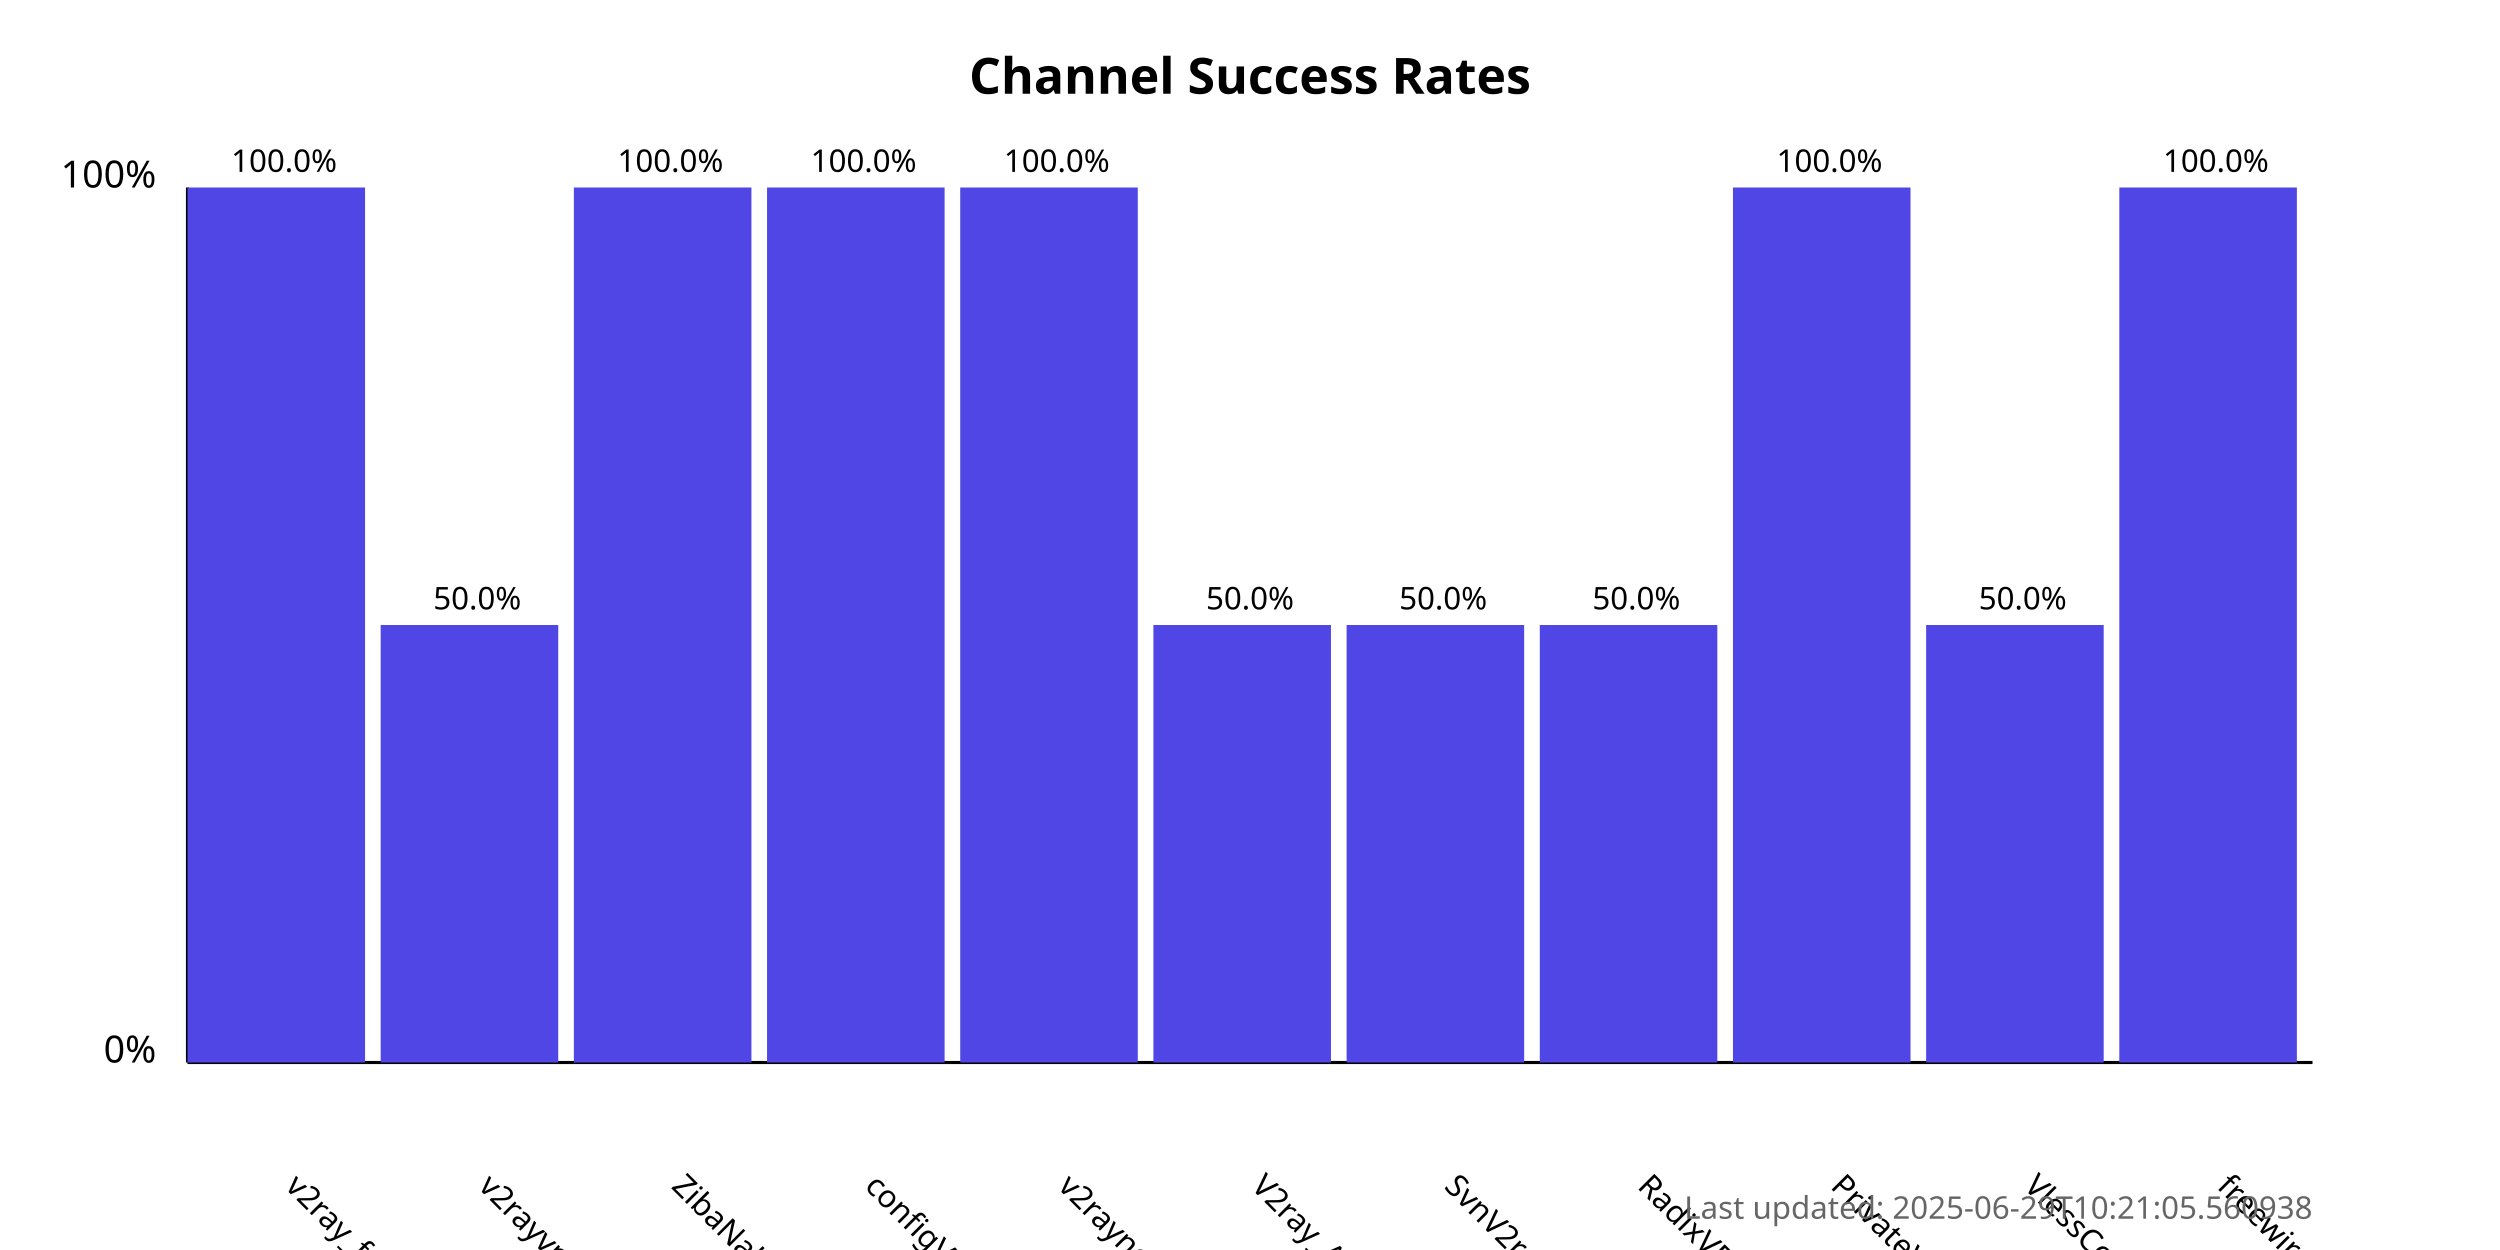
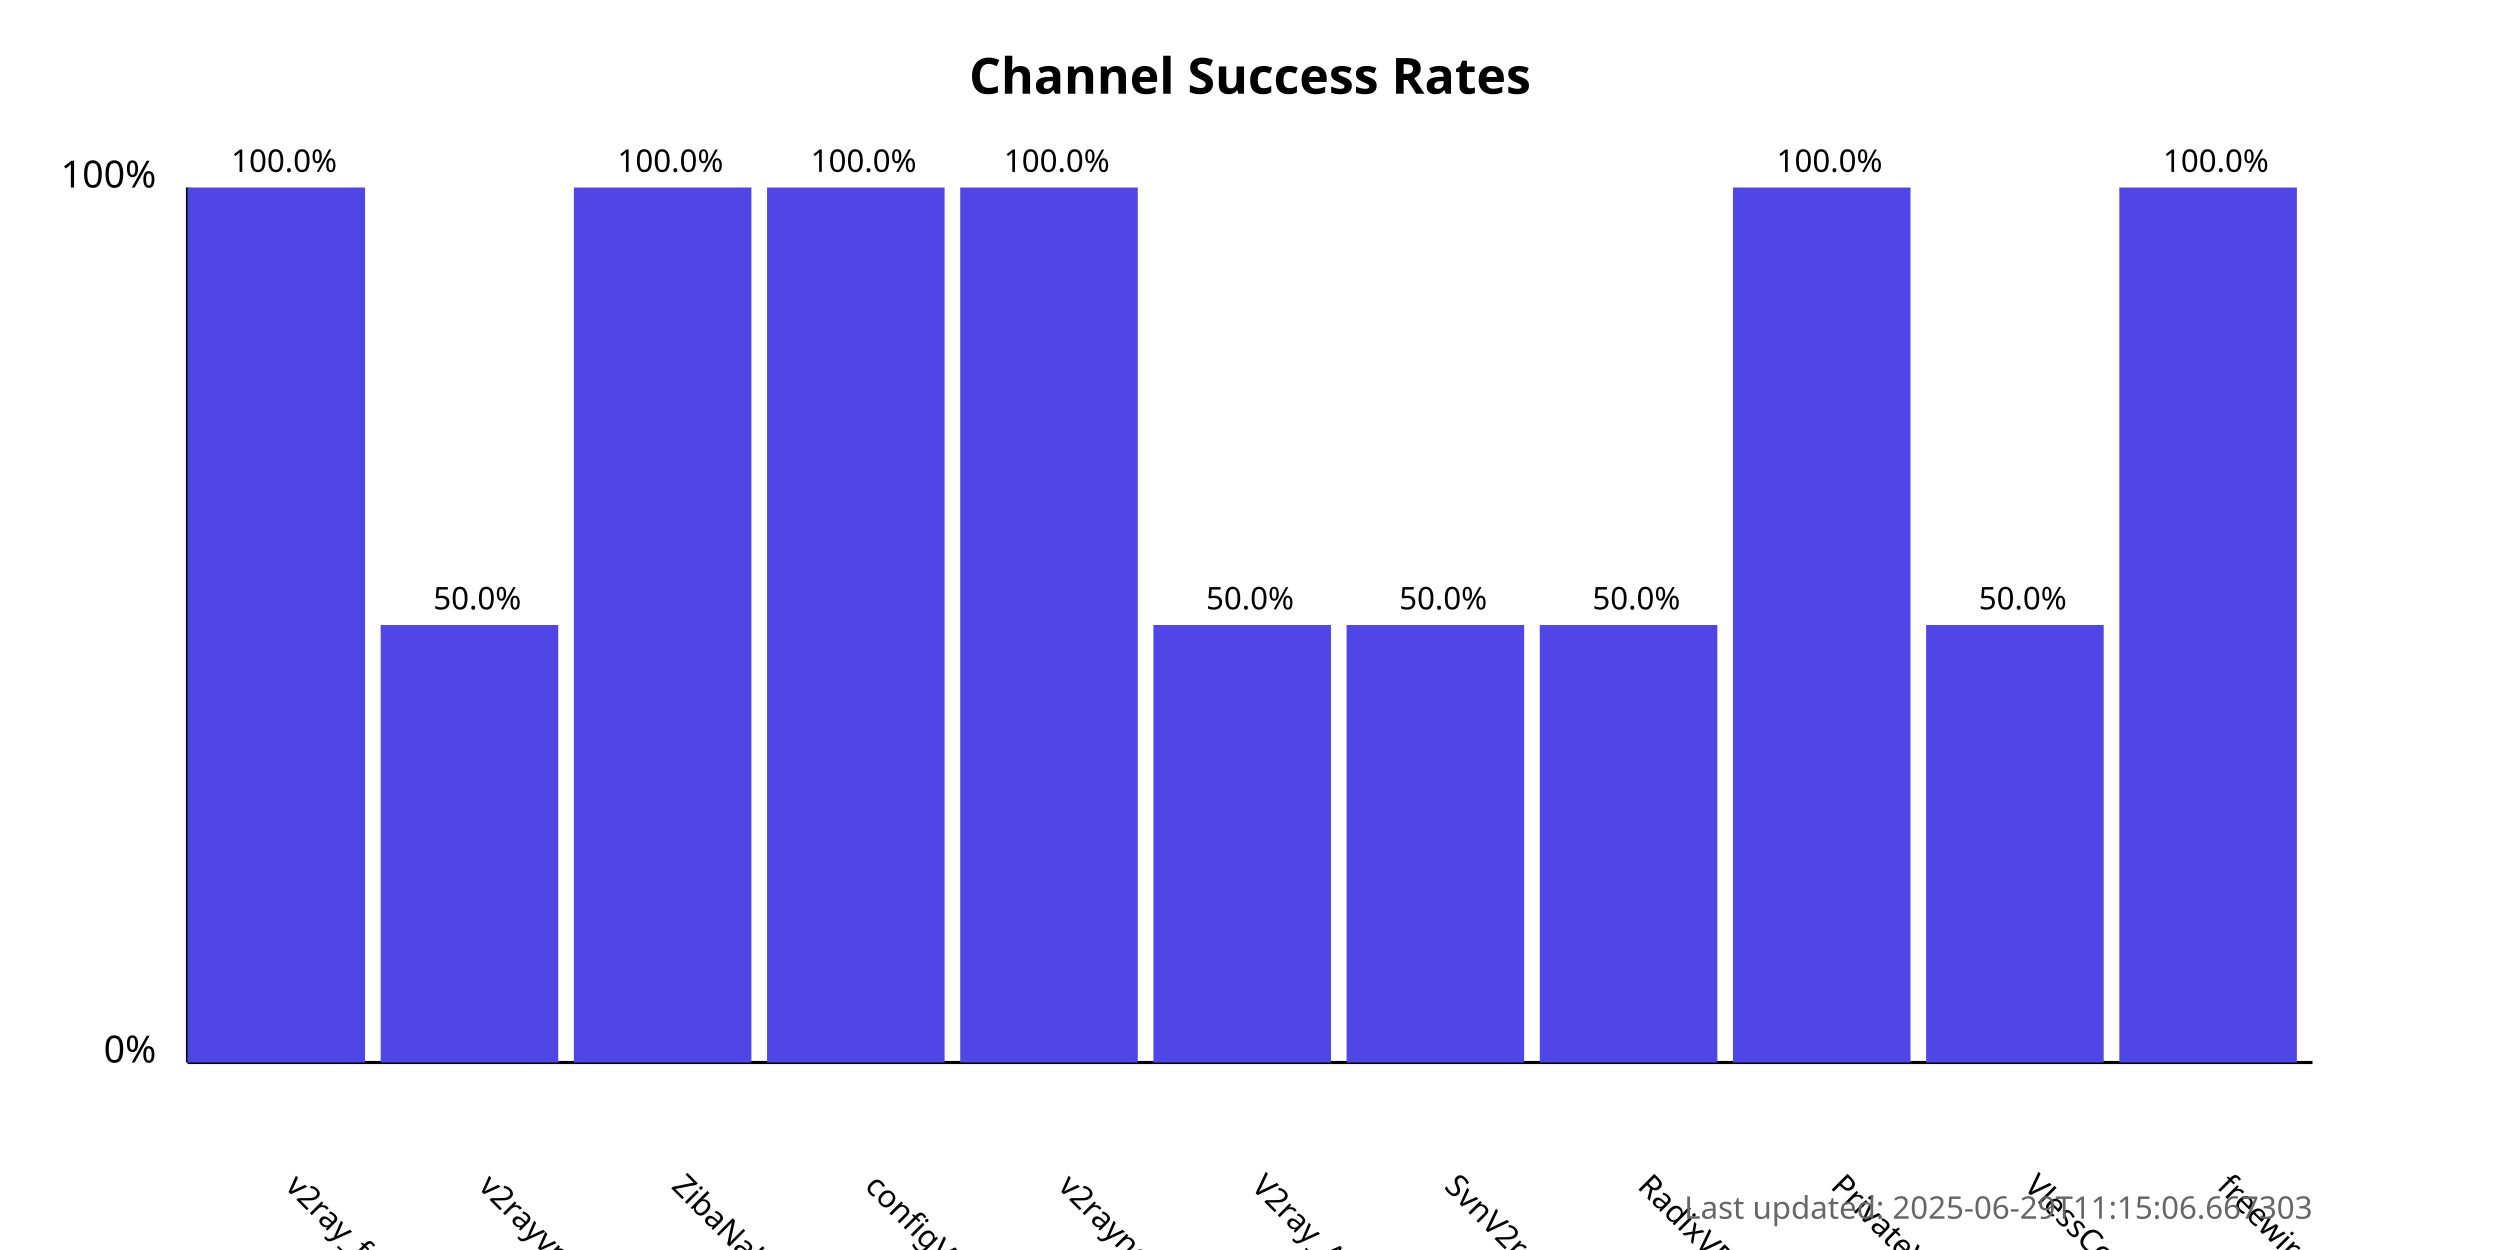
<svg xmlns="http://www.w3.org/2000/svg" width="800" height="400">
  <style>
            .chart-title { font: bold 16px sans-serif; }
            .axis-label { font: 12px sans-serif; }
            .tick-label { font: 10px sans-serif; }
            .bar { fill: #4f46e5; }
            .bar:hover { fill: #6366f1; }
            .timestamp { font: 10px sans-serif; fill: #666; }
        </style>
  <text x="400.0" y="30" text-anchor="middle" class="chart-title">
            Channel Success Rates
        </text>
  <line x1="60" y1="340" x2="60" y2="60" stroke="black" stroke-width="1" />
  <line x1="60" y1="340" x2="740" y2="340" stroke="black" stroke-width="1" />
  <text x="50" y="340" text-anchor="end" class="axis-label">0%</text>
  <text x="50" y="60" text-anchor="end" class="axis-label">100%</text>
  <g>
    <rect x="60" y="60.0" width="56.818" height="280.0" class="bar" />
    <text x="90.909" y="380" transform="rotate(45, 90.90909, 380)" text-anchor="start" class="tick-label">
                v2ray_free_conf
            </text>
    <text x="90.909" y="55.0" text-anchor="middle" class="tick-label">
                100.0%
            </text>
  </g>
  <g>
    <rect x="121.818" y="200.0" width="56.818" height="140.0" class="bar" />
    <text x="152.727" y="380" transform="rotate(45, 152.7273, 380)" text-anchor="start" class="tick-label">
                v2rayvpno
            </text>
    <text x="152.727" y="195.0" text-anchor="middle" class="tick-label">
                50.0%
            </text>
  </g>
  <g>
    <rect x="183.636" y="60.0" width="56.818" height="280.0" class="bar" />
    <text x="214.545" y="380" transform="rotate(45, 214.5455, 380)" text-anchor="start" class="tick-label">
                ZibaNabz
            </text>
    <text x="214.545" y="55.0" text-anchor="middle" class="tick-label">
                100.0%
            </text>
  </g>
  <g>
    <rect x="245.455" y="60.0" width="56.818" height="280.0" class="bar" />
    <text x="276.364" y="380" transform="rotate(45, 276.3636, 380)" text-anchor="start" class="tick-label">
                configV2rayForFree
            </text>
    <text x="276.364" y="55.0" text-anchor="middle" class="tick-label">
                100.0%
            </text>
  </g>
  <g>
    <rect x="307.273" y="60.0" width="56.818" height="280.0" class="bar" />
    <text x="338.182" y="380" transform="rotate(45, 338.1818, 380)" text-anchor="start" class="tick-label">
                v2rayngvpn
            </text>
    <text x="338.182" y="55.0" text-anchor="middle" class="tick-label">
                100.0%
            </text>
  </g>
  <g>
    <rect x="369.091" y="200.0" width="56.818" height="140.0" class="bar" />
    <text x="400.0" y="380" transform="rotate(45, 400.0, 380)" text-anchor="start" class="tick-label">
                V2ray_Alpha
            </text>
    <text x="400.0" y="195.0" text-anchor="middle" class="tick-label">
                50.0%
            </text>
  </g>
  <g>
    <rect x="430.909" y="200.0" width="56.818" height="140.0" class="bar" />
    <text x="461.818" y="380" transform="rotate(45, 461.8182, 380)" text-anchor="start" class="tick-label">
                SvnV2ray
            </text>
    <text x="461.818" y="195.0" text-anchor="middle" class="tick-label">
                50.0%
            </text>
  </g>
  <g>
    <rect x="492.727" y="200.0" width="56.818" height="140.0" class="bar" />
    <text x="523.636" y="380" transform="rotate(45, 523.6364, 380)" text-anchor="start" class="tick-label">
                RadixVPN
            </text>
    <text x="523.636" y="195.0" text-anchor="middle" class="tick-label">
                50.0%
            </text>
  </g>
  <g>
    <rect x="554.545" y="60.0" width="56.818" height="280.0" class="bar" />
    <text x="585.455" y="380" transform="rotate(45, 585.4545, 380)" text-anchor="start" class="tick-label">
                PrivateVPNs
            </text>
    <text x="585.455" y="55.0" text-anchor="middle" class="tick-label">
                100.0%
            </text>
  </g>
  <g>
    <rect x="616.364" y="200.0" width="56.818" height="140.0" class="bar" />
    <text x="647.273" y="380" transform="rotate(45, 647.2727, 380)" text-anchor="start" class="tick-label">
                VlessConfig
            </text>
    <text x="647.273" y="195.0" text-anchor="middle" class="tick-label">
                50.0%
            </text>
  </g>
  <g>
    <rect x="678.182" y="60.0" width="56.818" height="280.0" class="bar" />
    <text x="709.091" y="380" transform="rotate(45, 709.0909, 380)" text-anchor="start" class="tick-label">
                freewireguard
            </text>
    <text x="709.091" y="55.0" text-anchor="middle" class="tick-label">
                100.0%
            </text>
  </g>
  <text x="740" y="390" text-anchor="end" class="timestamp">
-             Last updated: 2025-06-29T10:21:05.560938
+             Last updated: 2025-06-29T11:15:06.667303
        </text>
</svg>
